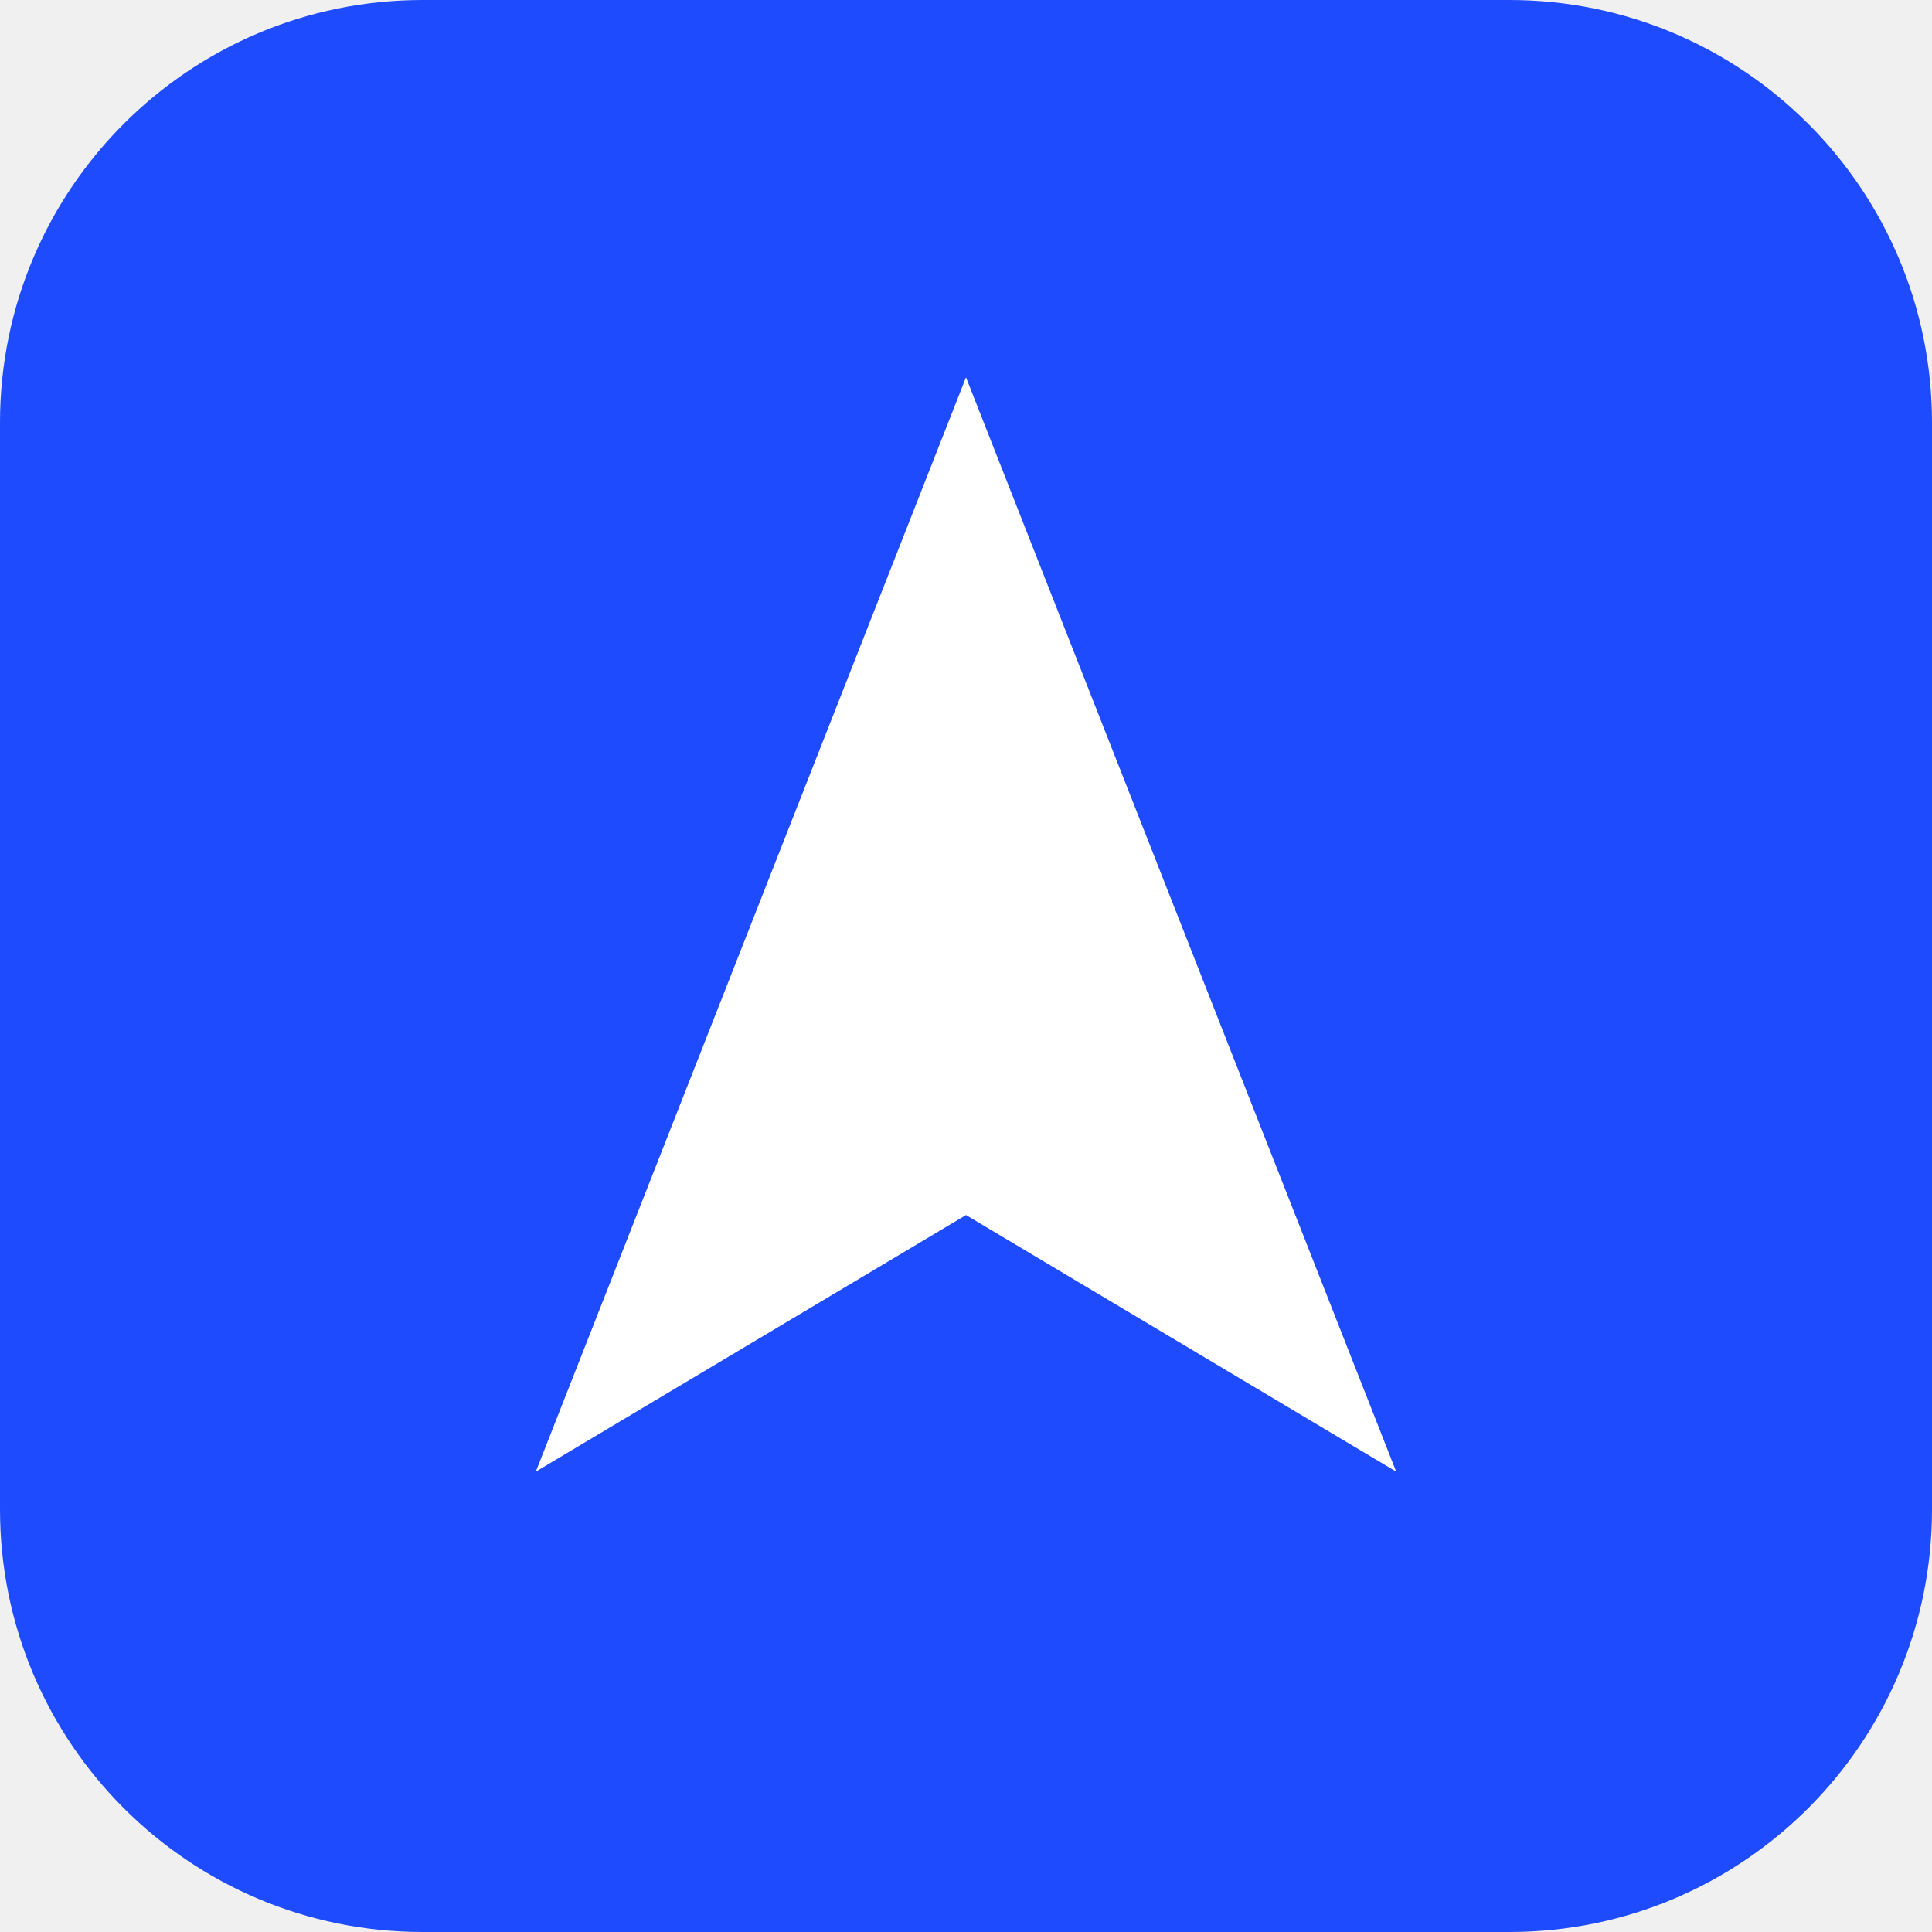
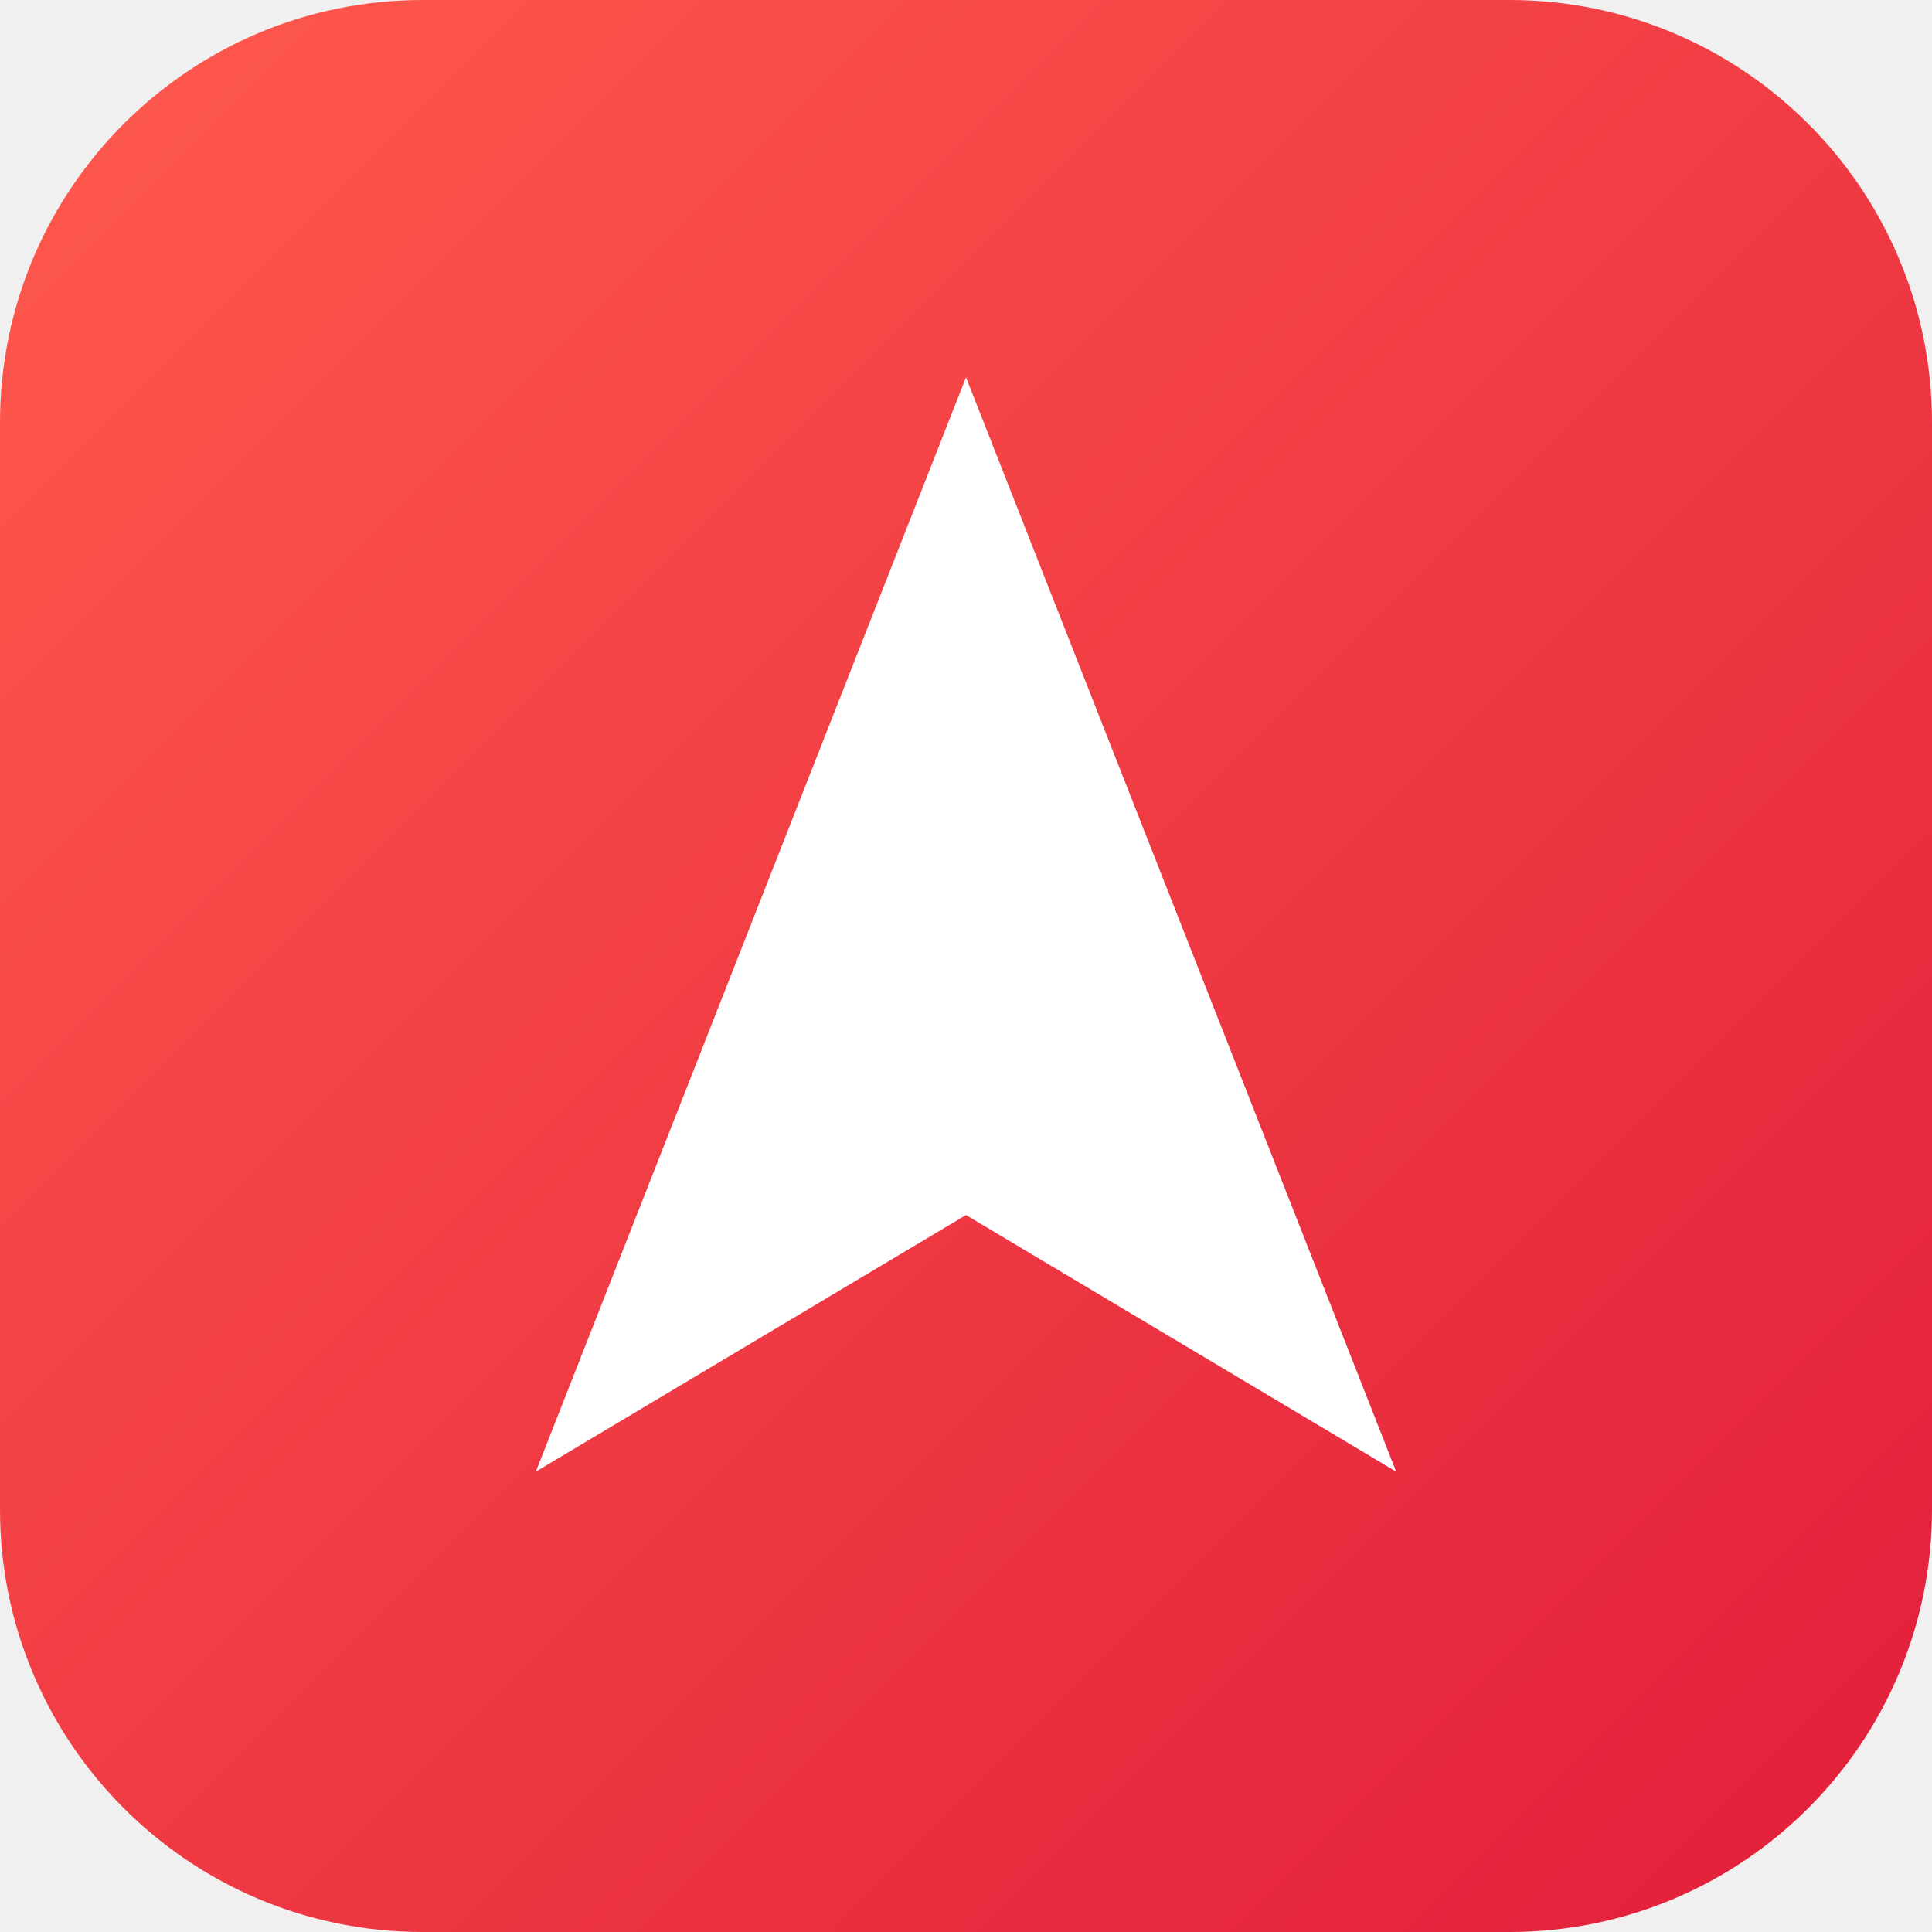
<svg xmlns="http://www.w3.org/2000/svg" viewBox="0 0 512 512">
-   <rect width="512" height="512" rx="112" fill="#1f4bff" />
+   <defs>
+     <linearGradient id="g" x1="0" y1="0" x2="1" y2="1">
+       <stop offset="0" stop-color="#ff5a4d" />
+       <stop offset="1" stop-color="#e11d3a" />
+     </linearGradient>
+   </defs>
+   <rect width="512" height="512" rx="112" fill="url(#g)" />
  <path d="M256 100L370 390L256 322L142 390Z" fill="#fff" />
</svg>
